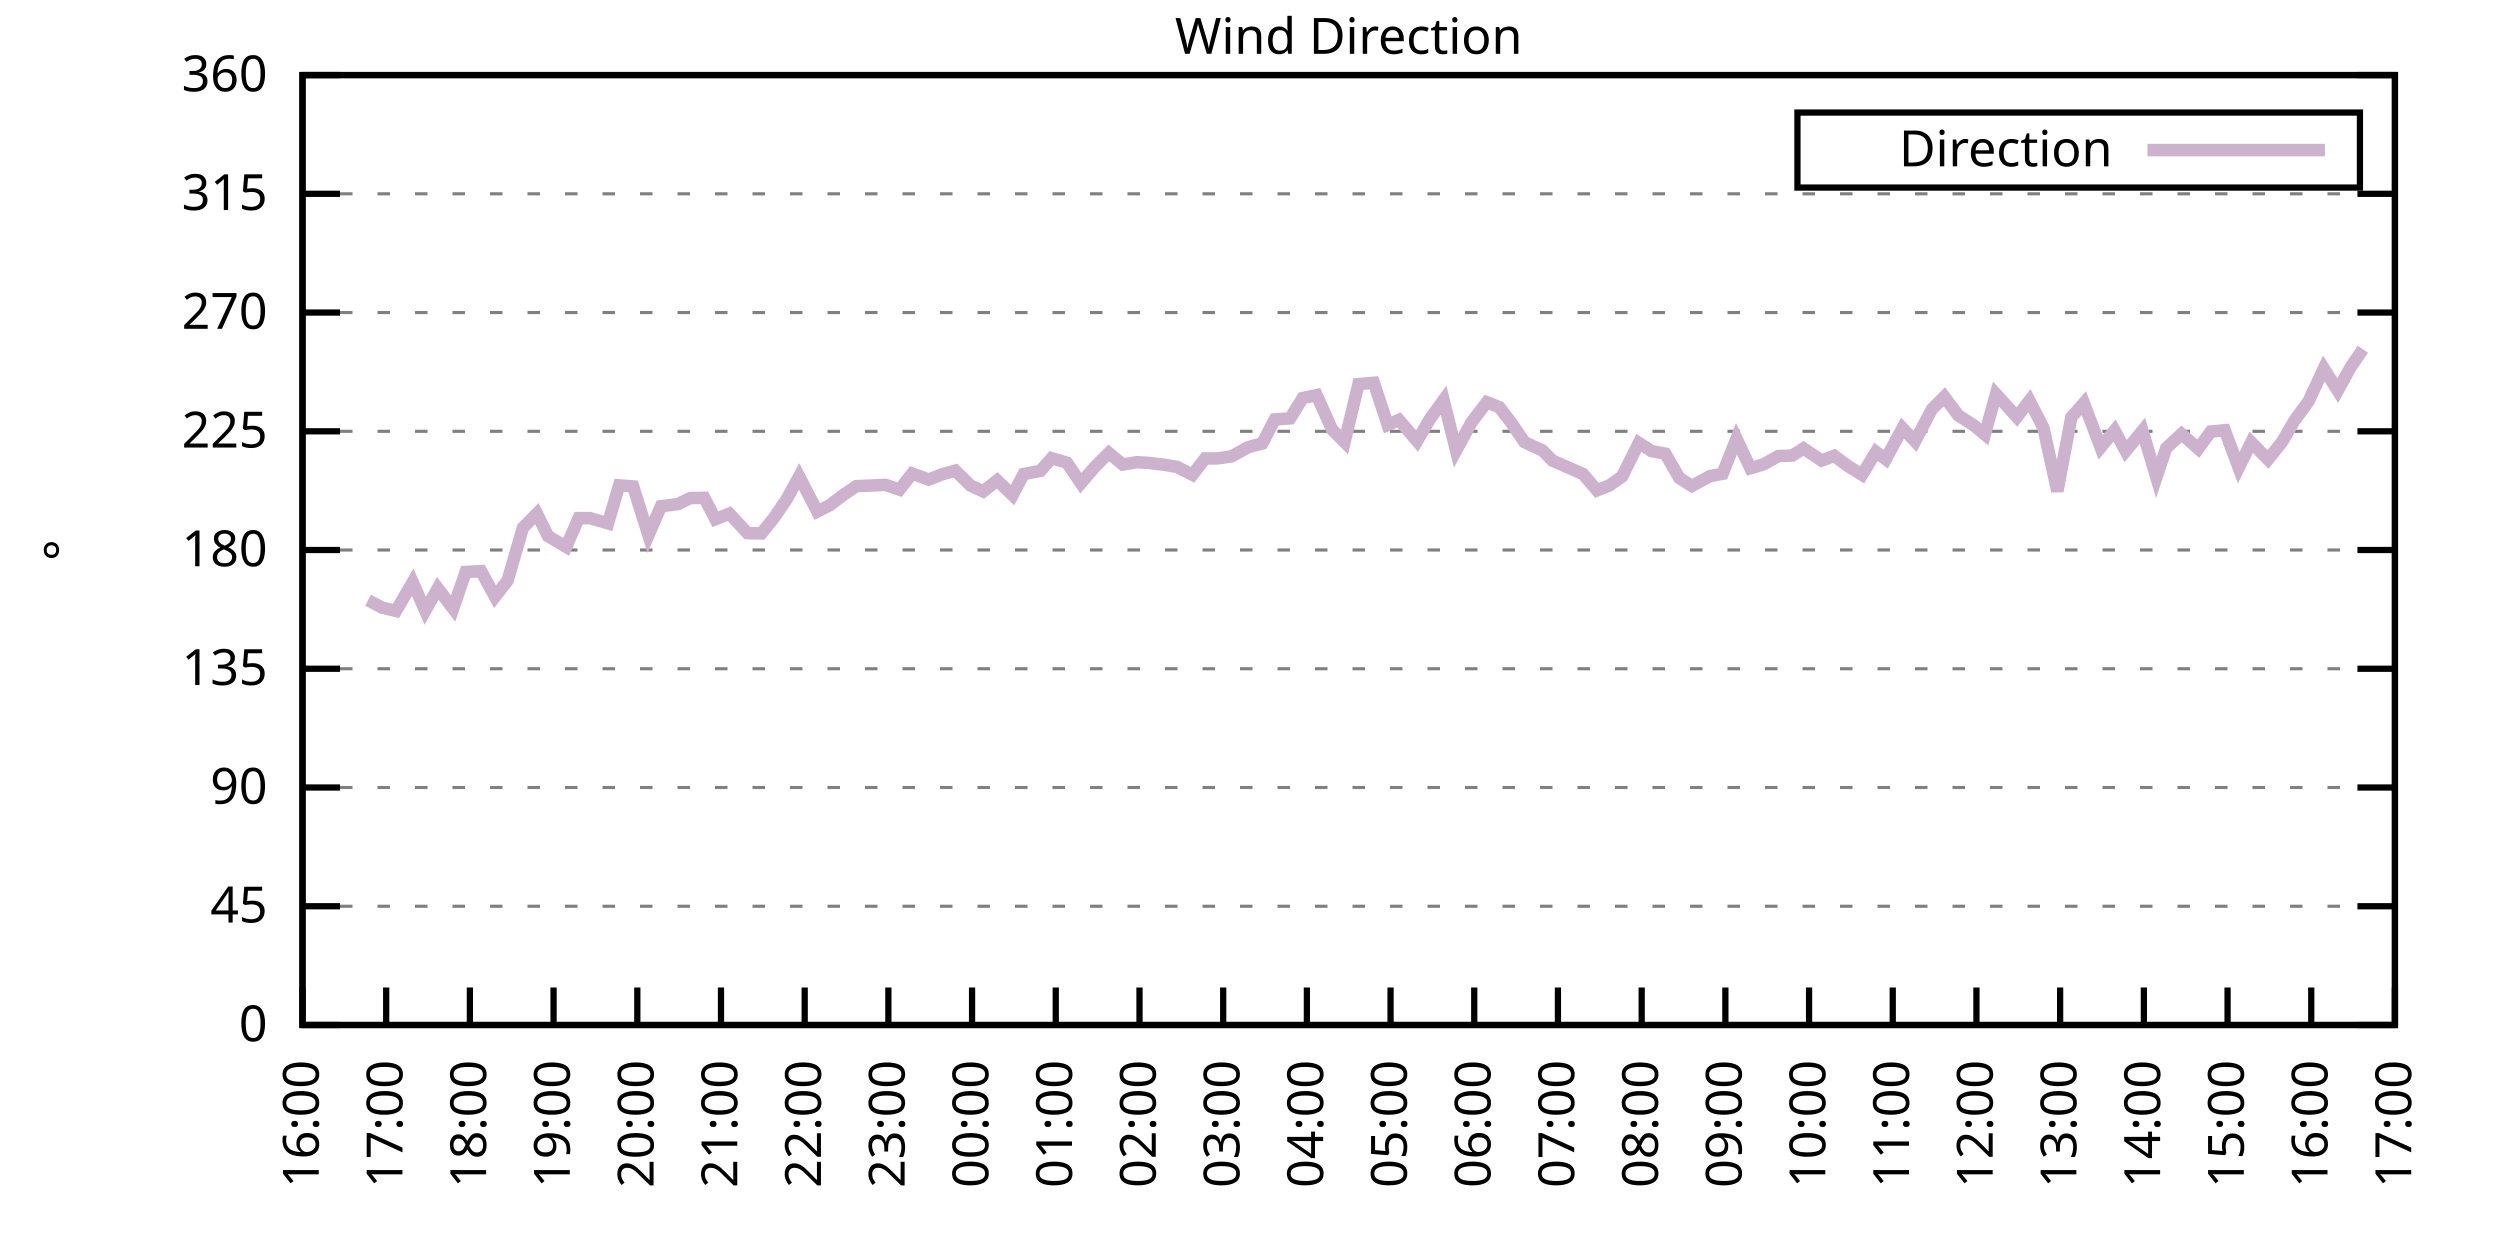
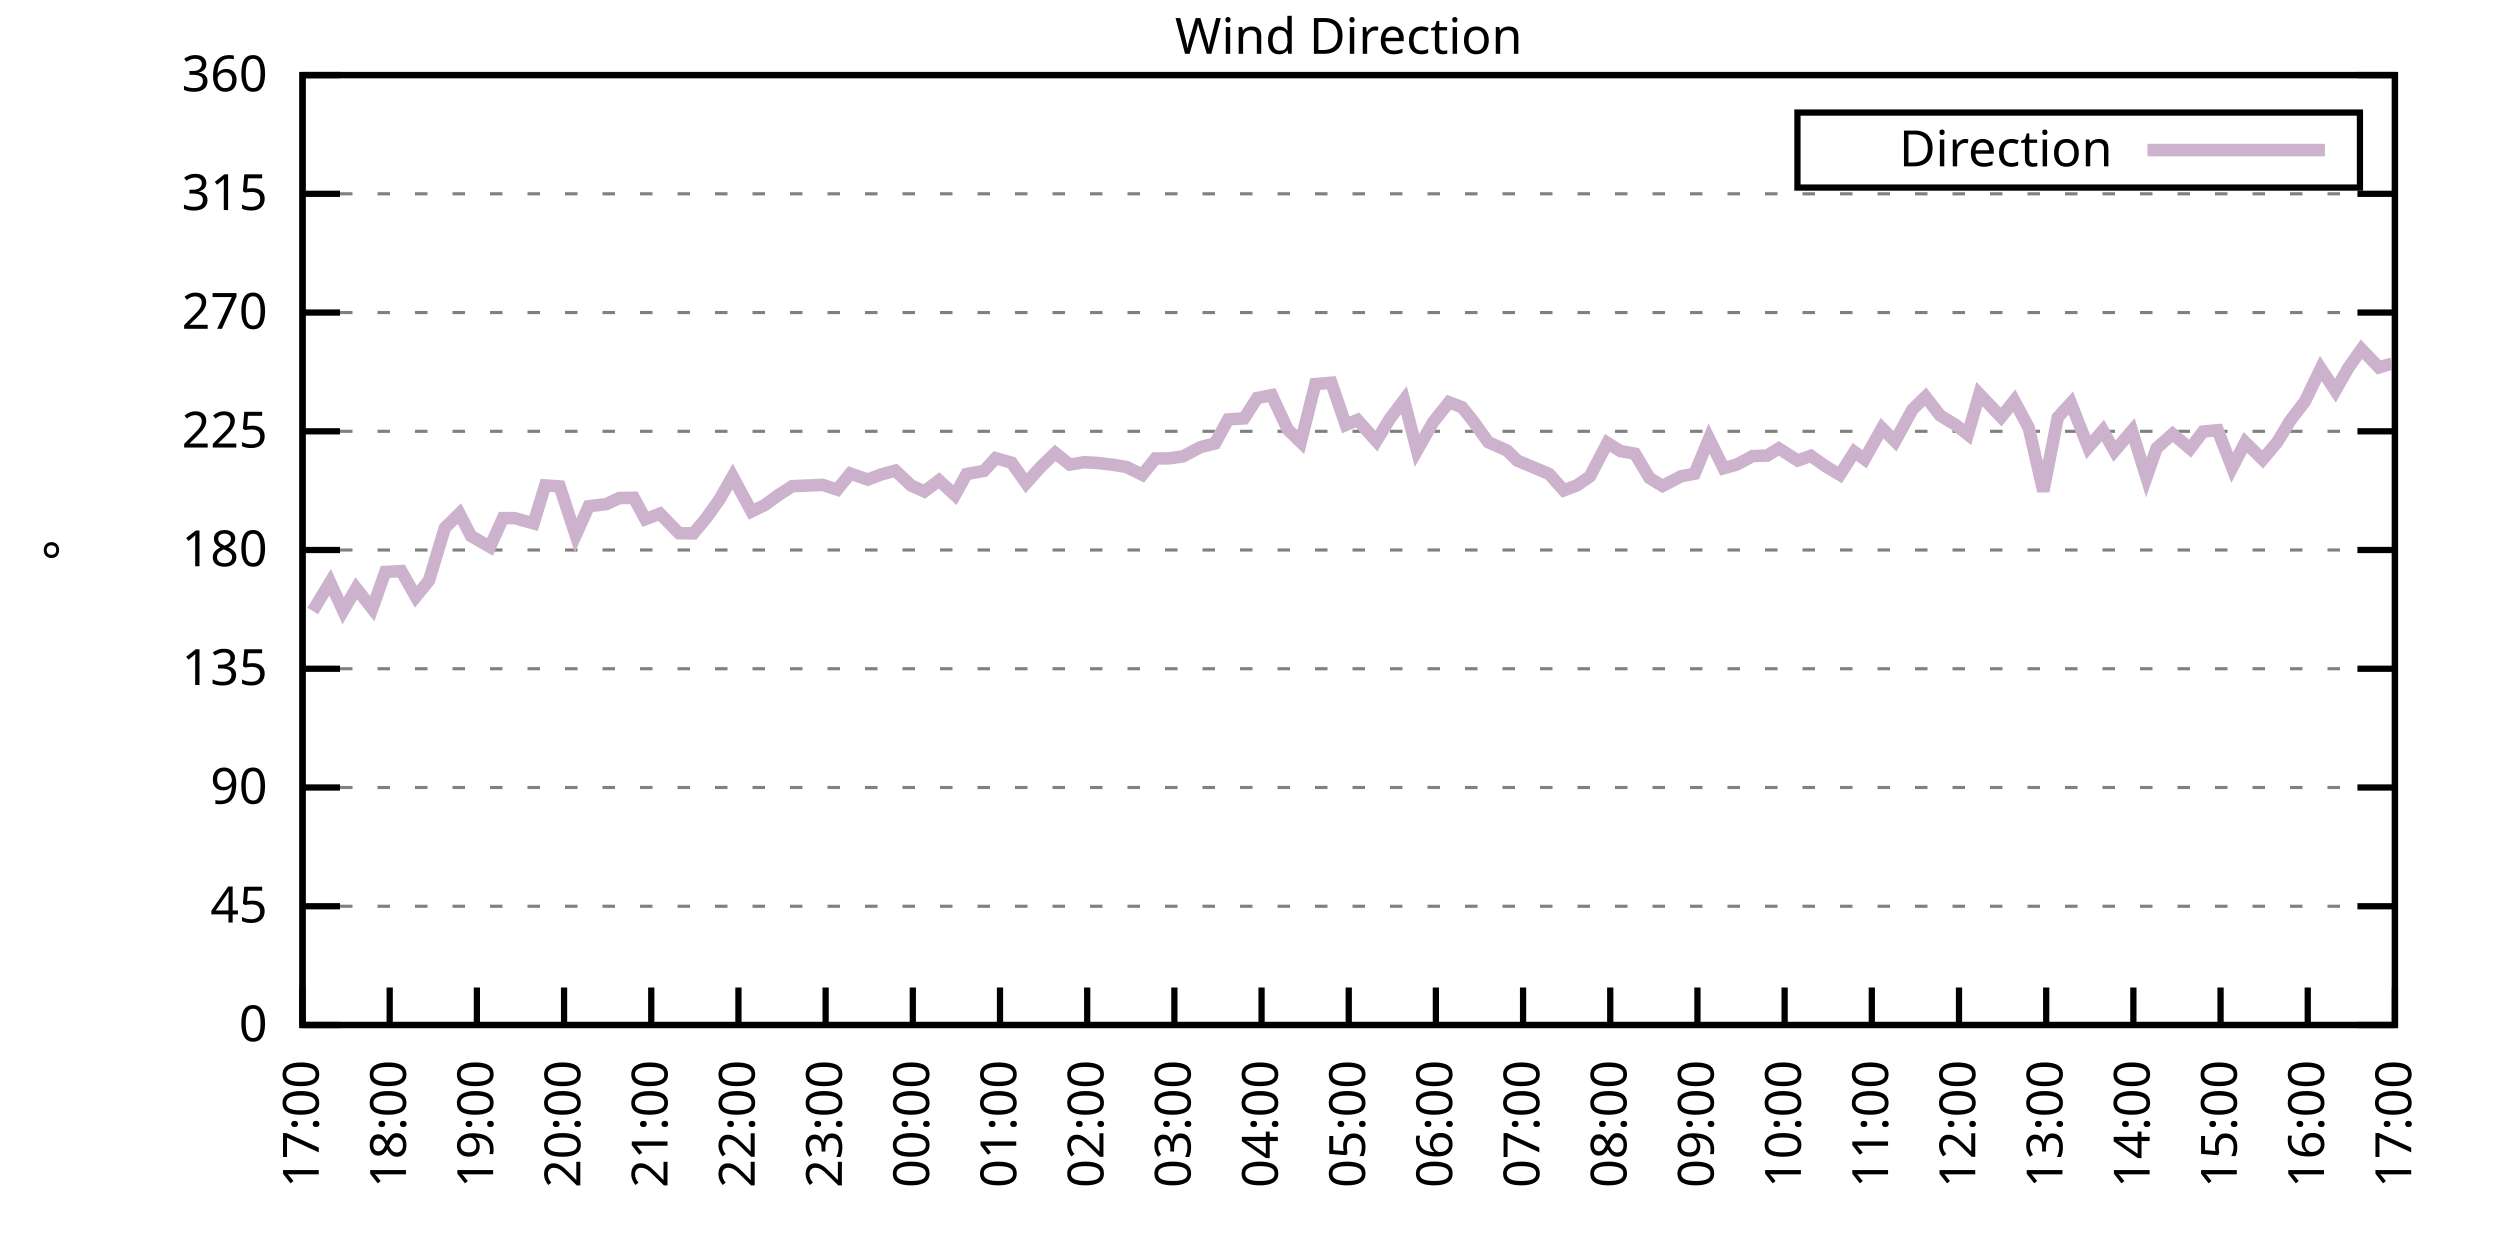
<svg xmlns="http://www.w3.org/2000/svg" xmlns:xlink="http://www.w3.org/1999/xlink" width="400" height="200" viewBox="0 0 400 200">
  <g id="gnuplot_canvas">
    <rect x="0" y="0" width="400" height="200" fill="none" />
    <defs>
      <circle id="gpDot" r="0.5" stroke-width="0.5" stroke="currentColor" />
      <path id="gpPt0" stroke-width="0.333" stroke="currentColor" d="M-1,0 h2 M0,-1 v2" />
      <path id="gpPt1" stroke-width="0.333" stroke="currentColor" d="M-1,-1 L1,1 M1,-1 L-1,1" />
      <path id="gpPt2" stroke-width="0.333" stroke="currentColor" d="M-1,0 L1,0 M0,-1 L0,1 M-1,-1 L1,1 M-1,1 L1,-1" />
      <rect id="gpPt3" stroke-width="0.333" stroke="currentColor" x="-1" y="-1" width="2" height="2" />
      <rect id="gpPt4" stroke-width="0.333" stroke="currentColor" fill="currentColor" x="-1" y="-1" width="2" height="2" />
      <circle id="gpPt5" stroke-width="0.333" stroke="currentColor" cx="0" cy="0" r="1" />
      <use xlink:href="#gpPt5" id="gpPt6" fill="currentColor" stroke="none" />
      <path id="gpPt7" stroke-width="0.333" stroke="currentColor" d="M0,-1.33 L-1.33,0.67 L1.33,0.67 z" />
      <use xlink:href="#gpPt7" id="gpPt8" fill="currentColor" stroke="none" />
      <use xlink:href="#gpPt7" id="gpPt9" stroke="currentColor" transform="rotate(180)" />
      <use xlink:href="#gpPt9" id="gpPt10" fill="currentColor" stroke="none" />
      <use xlink:href="#gpPt3" id="gpPt11" stroke="currentColor" transform="rotate(45)" />
      <use xlink:href="#gpPt11" id="gpPt12" fill="currentColor" stroke="none" />
      <path id="gpPt13" stroke-width="0.333" stroke="currentColor" d="M0,1.330 L1.265,0.411 L0.782,-1.067 L-0.782,-1.076 L-1.265,0.411 z" />
      <use xlink:href="#gpPt13" id="gpPt14" fill="currentColor" stroke="none" />
      <filter id="textbox" filterUnits="objectBoundingBox" x="0" y="0" height="1" width="1">
        <feFlood flood-color="white" flood-opacity="1" result="bgnd" />
        <feComposite in="SourceGraphic" in2="bgnd" operator="atop" />
      </filter>
      <filter id="greybox" filterUnits="objectBoundingBox" x="0" y="0" height="1" width="1">
        <feFlood flood-color="lightgrey" flood-opacity="1" result="grey" />
        <feComposite in="SourceGraphic" in2="grey" operator="atop" />
      </filter>
    </defs>
    <g fill="none" color="white" stroke="currentColor" stroke-width="1.00" stroke-linecap="butt" stroke-linejoin="miter">
</g>
    <g fill="none" color="black" stroke="currentColor" stroke-width="1.00" stroke-linecap="butt" stroke-linejoin="miter">
      <g stroke="none" shape-rendering="crispEdges">
        <polygon fill="rgb(255, 255, 255)" points="48.40,164.00 383.18,164.00 383.18,12.02 48.40,12.02 " />
      </g>
    </g>
    <g fill="none" color="black" stroke="currentColor" stroke-width="1.00" stroke-linecap="butt" stroke-linejoin="miter">
</g>
    <g fill="none" color="black" stroke="black" stroke-width="0.50" stroke-linecap="butt" stroke-linejoin="miter">
</g>
    <g fill="none" color="gray" stroke="currentColor" stroke-width="0.50" stroke-linecap="butt" stroke-linejoin="miter">
      <path stroke="gray" stroke-dasharray="2,4" class="gridline" d="M48.40,164.00 L383.19,164.00  " />
    </g>
    <g fill="none" color="gray" stroke="gray" stroke-width="1.00" stroke-linecap="butt" stroke-linejoin="miter">
</g>
    <g fill="none" color="black" stroke="currentColor" stroke-width="1.00" stroke-linecap="butt" stroke-linejoin="miter">
      <path stroke="black" d="M48.40,164.00 L54.40,164.00 M383.19,164.00 L377.19,164.00  " />
      <g transform="translate(42.80,166.60)" stroke="none" fill="black" font-family="Sans" font-size="8.00" text-anchor="end">
        <text>
          <tspan font-family="Sans"> 0</tspan>
        </text>
      </g>
    </g>
    <g fill="none" color="black" stroke="currentColor" stroke-width="1.00" stroke-linecap="butt" stroke-linejoin="miter">
</g>
    <g fill="none" color="black" stroke="black" stroke-width="0.50" stroke-linecap="butt" stroke-linejoin="miter">
</g>
    <g fill="none" color="gray" stroke="currentColor" stroke-width="0.50" stroke-linecap="butt" stroke-linejoin="miter">
      <path stroke="gray" stroke-dasharray="2,4" class="gridline" d="M48.40,145.00 L383.19,145.00  " />
    </g>
    <g fill="none" color="gray" stroke="gray" stroke-width="1.00" stroke-linecap="butt" stroke-linejoin="miter">
</g>
    <g fill="none" color="black" stroke="currentColor" stroke-width="1.00" stroke-linecap="butt" stroke-linejoin="miter">
      <path stroke="black" d="M48.40,145.00 L54.40,145.00 M383.19,145.00 L377.19,145.00  " />
      <g transform="translate(42.80,147.60)" stroke="none" fill="black" font-family="Sans" font-size="8.00" text-anchor="end">
        <text>
          <tspan font-family="Sans"> 45</tspan>
        </text>
      </g>
    </g>
    <g fill="none" color="black" stroke="currentColor" stroke-width="1.00" stroke-linecap="butt" stroke-linejoin="miter">
</g>
    <g fill="none" color="black" stroke="black" stroke-width="0.50" stroke-linecap="butt" stroke-linejoin="miter">
</g>
    <g fill="none" color="gray" stroke="currentColor" stroke-width="0.50" stroke-linecap="butt" stroke-linejoin="miter">
      <path stroke="gray" stroke-dasharray="2,4" class="gridline" d="M48.40,126.00 L383.19,126.00  " />
    </g>
    <g fill="none" color="gray" stroke="gray" stroke-width="1.00" stroke-linecap="butt" stroke-linejoin="miter">
</g>
    <g fill="none" color="black" stroke="currentColor" stroke-width="1.00" stroke-linecap="butt" stroke-linejoin="miter">
      <path stroke="black" d="M48.40,126.00 L54.40,126.00 M383.19,126.00 L377.19,126.00  " />
      <g transform="translate(42.80,128.60)" stroke="none" fill="black" font-family="Sans" font-size="8.00" text-anchor="end">
        <text>
          <tspan font-family="Sans"> 90</tspan>
        </text>
      </g>
    </g>
    <g fill="none" color="black" stroke="currentColor" stroke-width="1.00" stroke-linecap="butt" stroke-linejoin="miter">
</g>
    <g fill="none" color="black" stroke="black" stroke-width="0.50" stroke-linecap="butt" stroke-linejoin="miter">
</g>
    <g fill="none" color="gray" stroke="currentColor" stroke-width="0.50" stroke-linecap="butt" stroke-linejoin="miter">
      <path stroke="gray" stroke-dasharray="2,4" class="gridline" d="M48.40,107.00 L383.19,107.00  " />
    </g>
    <g fill="none" color="gray" stroke="gray" stroke-width="1.00" stroke-linecap="butt" stroke-linejoin="miter">
</g>
    <g fill="none" color="black" stroke="currentColor" stroke-width="1.00" stroke-linecap="butt" stroke-linejoin="miter">
      <path stroke="black" d="M48.40,107.00 L54.40,107.00 M383.19,107.00 L377.19,107.00  " />
      <g transform="translate(42.80,109.60)" stroke="none" fill="black" font-family="Sans" font-size="8.00" text-anchor="end">
        <text>
          <tspan font-family="Sans"> 135</tspan>
        </text>
      </g>
    </g>
    <g fill="none" color="black" stroke="currentColor" stroke-width="1.00" stroke-linecap="butt" stroke-linejoin="miter">
</g>
    <g fill="none" color="black" stroke="black" stroke-width="0.50" stroke-linecap="butt" stroke-linejoin="miter">
</g>
    <g fill="none" color="gray" stroke="currentColor" stroke-width="0.50" stroke-linecap="butt" stroke-linejoin="miter">
      <path stroke="gray" stroke-dasharray="2,4" class="gridline" d="M48.40,88.00 L383.19,88.00  " />
    </g>
    <g fill="none" color="gray" stroke="gray" stroke-width="1.00" stroke-linecap="butt" stroke-linejoin="miter">
</g>
    <g fill="none" color="black" stroke="currentColor" stroke-width="1.00" stroke-linecap="butt" stroke-linejoin="miter">
      <path stroke="black" d="M48.40,88.00 L54.40,88.00 M383.19,88.00 L377.19,88.00  " />
      <g transform="translate(42.80,90.60)" stroke="none" fill="black" font-family="Sans" font-size="8.00" text-anchor="end">
        <text>
          <tspan font-family="Sans"> 180</tspan>
        </text>
      </g>
    </g>
    <g fill="none" color="black" stroke="currentColor" stroke-width="1.00" stroke-linecap="butt" stroke-linejoin="miter">
</g>
    <g fill="none" color="black" stroke="black" stroke-width="0.50" stroke-linecap="butt" stroke-linejoin="miter">
</g>
    <g fill="none" color="gray" stroke="currentColor" stroke-width="0.50" stroke-linecap="butt" stroke-linejoin="miter">
      <path stroke="gray" stroke-dasharray="2,4" class="gridline" d="M48.40,69.01 L383.19,69.01  " />
    </g>
    <g fill="none" color="gray" stroke="gray" stroke-width="1.00" stroke-linecap="butt" stroke-linejoin="miter">
</g>
    <g fill="none" color="black" stroke="currentColor" stroke-width="1.00" stroke-linecap="butt" stroke-linejoin="miter">
      <path stroke="black" d="M48.40,69.01 L54.40,69.01 M383.19,69.01 L377.19,69.01  " />
      <g transform="translate(42.80,71.61)" stroke="none" fill="black" font-family="Sans" font-size="8.00" text-anchor="end">
        <text>
          <tspan font-family="Sans"> 225</tspan>
        </text>
      </g>
    </g>
    <g fill="none" color="black" stroke="currentColor" stroke-width="1.00" stroke-linecap="butt" stroke-linejoin="miter">
</g>
    <g fill="none" color="black" stroke="black" stroke-width="0.50" stroke-linecap="butt" stroke-linejoin="miter">
</g>
    <g fill="none" color="gray" stroke="currentColor" stroke-width="0.50" stroke-linecap="butt" stroke-linejoin="miter">
      <path stroke="gray" stroke-dasharray="2,4" class="gridline" d="M48.40,50.01 L383.19,50.01  " />
    </g>
    <g fill="none" color="gray" stroke="gray" stroke-width="1.00" stroke-linecap="butt" stroke-linejoin="miter">
</g>
    <g fill="none" color="black" stroke="currentColor" stroke-width="1.00" stroke-linecap="butt" stroke-linejoin="miter">
      <path stroke="black" d="M48.40,50.01 L54.40,50.01 M383.19,50.01 L377.19,50.01  " />
      <g transform="translate(42.80,52.61)" stroke="none" fill="black" font-family="Sans" font-size="8.00" text-anchor="end">
        <text>
          <tspan font-family="Sans"> 270</tspan>
        </text>
      </g>
    </g>
    <g fill="none" color="black" stroke="currentColor" stroke-width="1.00" stroke-linecap="butt" stroke-linejoin="miter">
</g>
    <g fill="none" color="black" stroke="black" stroke-width="0.50" stroke-linecap="butt" stroke-linejoin="miter">
</g>
    <g fill="none" color="gray" stroke="currentColor" stroke-width="0.50" stroke-linecap="butt" stroke-linejoin="miter">
      <path stroke="gray" stroke-dasharray="2,4" class="gridline" d="M48.40,31.01 L383.19,31.01  " />
    </g>
    <g fill="none" color="gray" stroke="gray" stroke-width="1.00" stroke-linecap="butt" stroke-linejoin="miter">
</g>
    <g fill="none" color="black" stroke="currentColor" stroke-width="1.00" stroke-linecap="butt" stroke-linejoin="miter">
      <path stroke="black" d="M48.40,31.01 L54.40,31.01 M383.19,31.01 L377.19,31.01  " />
      <g transform="translate(42.80,33.61)" stroke="none" fill="black" font-family="Sans" font-size="8.00" text-anchor="end">
        <text>
          <tspan font-family="Sans"> 315</tspan>
        </text>
      </g>
    </g>
    <g fill="none" color="black" stroke="currentColor" stroke-width="1.00" stroke-linecap="butt" stroke-linejoin="miter">
</g>
    <g fill="none" color="black" stroke="black" stroke-width="0.50" stroke-linecap="butt" stroke-linejoin="miter">
</g>
    <g fill="none" color="gray" stroke="currentColor" stroke-width="0.50" stroke-linecap="butt" stroke-linejoin="miter">
      <path stroke="gray" stroke-dasharray="2,4" class="gridline" d="M48.40,12.01 L383.19,12.01  " />
    </g>
    <g fill="none" color="gray" stroke="gray" stroke-width="1.00" stroke-linecap="butt" stroke-linejoin="miter">
</g>
    <g fill="none" color="black" stroke="currentColor" stroke-width="1.00" stroke-linecap="butt" stroke-linejoin="miter">
      <path stroke="black" d="M48.40,12.01 L54.40,12.01 M383.19,12.01 L377.19,12.01  " />
      <g transform="translate(42.80,14.61)" stroke="none" fill="black" font-family="Sans" font-size="8.00" text-anchor="end">
        <text>
          <tspan font-family="Sans"> 360</tspan>
        </text>
      </g>
    </g>
    <g fill="none" color="black" stroke="currentColor" stroke-width="1.00" stroke-linecap="butt" stroke-linejoin="miter">
      <path stroke="black" d="M48.40,164.00 L48.40,158.00  " />
      <g transform="translate(51.00,169.60) rotate(270.00)" stroke="none" fill="black" font-family="Sans" font-size="8.00" text-anchor="end">
        <text>
-           <tspan font-family="Sans">16:00</tspan>
-         </text>
-       </g>
-     </g>
-     <g fill="none" color="black" stroke="currentColor" stroke-width="1.00" stroke-linecap="butt" stroke-linejoin="miter">
-       <path stroke="black" d="M61.79,164.00 L61.79,158.00  " />
-       <g transform="translate(64.39,169.60) rotate(270.00)" stroke="none" fill="black" font-family="Sans" font-size="8.00" text-anchor="end">
-         <text>
          <tspan font-family="Sans">17:00</tspan>
        </text>
      </g>
    </g>
    <g fill="none" color="black" stroke="currentColor" stroke-width="1.00" stroke-linecap="butt" stroke-linejoin="miter">
-       <path stroke="black" d="M75.18,164.00 L75.18,158.00  " />
-       <g transform="translate(77.78,169.60) rotate(270.00)" stroke="none" fill="black" font-family="Sans" font-size="8.00" text-anchor="end">
+       <path stroke="black" d="M62.35,164.00 L62.35,158.00  " />
+       <g transform="translate(64.95,169.60) rotate(270.00)" stroke="none" fill="black" font-family="Sans" font-size="8.00" text-anchor="end">
        <text>
          <tspan font-family="Sans">18:00</tspan>
        </text>
      </g>
    </g>
    <g fill="none" color="black" stroke="currentColor" stroke-width="1.00" stroke-linecap="butt" stroke-linejoin="miter">
-       <path stroke="black" d="M88.57,164.00 L88.57,158.00  " />
-       <g transform="translate(91.17,169.60) rotate(270.00)" stroke="none" fill="black" font-family="Sans" font-size="8.00" text-anchor="end">
+       <path stroke="black" d="M76.30,164.00 L76.30,158.00  " />
+       <g transform="translate(78.90,169.60) rotate(270.00)" stroke="none" fill="black" font-family="Sans" font-size="8.00" text-anchor="end">
        <text>
          <tspan font-family="Sans">19:00</tspan>
        </text>
      </g>
    </g>
    <g fill="none" color="black" stroke="currentColor" stroke-width="1.00" stroke-linecap="butt" stroke-linejoin="miter">
-       <path stroke="black" d="M101.97,164.00 L101.97,158.00  " />
-       <g transform="translate(104.57,169.60) rotate(270.00)" stroke="none" fill="black" font-family="Sans" font-size="8.00" text-anchor="end">
+       <path stroke="black" d="M90.25,164.00 L90.25,158.00  " />
+       <g transform="translate(92.85,169.60) rotate(270.00)" stroke="none" fill="black" font-family="Sans" font-size="8.00" text-anchor="end">
        <text>
          <tspan font-family="Sans">20:00</tspan>
        </text>
      </g>
    </g>
    <g fill="none" color="black" stroke="currentColor" stroke-width="1.00" stroke-linecap="butt" stroke-linejoin="miter">
-       <path stroke="black" d="M115.36,164.00 L115.36,158.00  " />
-       <g transform="translate(117.96,169.60) rotate(270.00)" stroke="none" fill="black" font-family="Sans" font-size="8.00" text-anchor="end">
+       <path stroke="black" d="M104.20,164.00 L104.20,158.00  " />
+       <g transform="translate(106.80,169.60) rotate(270.00)" stroke="none" fill="black" font-family="Sans" font-size="8.00" text-anchor="end">
        <text>
          <tspan font-family="Sans">21:00</tspan>
        </text>
      </g>
    </g>
    <g fill="none" color="black" stroke="currentColor" stroke-width="1.00" stroke-linecap="butt" stroke-linejoin="miter">
-       <path stroke="black" d="M128.75,164.00 L128.75,158.00  " />
-       <g transform="translate(131.35,169.60) rotate(270.00)" stroke="none" fill="black" font-family="Sans" font-size="8.00" text-anchor="end">
+       <path stroke="black" d="M118.15,164.00 L118.15,158.00  " />
+       <g transform="translate(120.75,169.60) rotate(270.00)" stroke="none" fill="black" font-family="Sans" font-size="8.00" text-anchor="end">
        <text>
          <tspan font-family="Sans">22:00</tspan>
        </text>
      </g>
    </g>
    <g fill="none" color="black" stroke="currentColor" stroke-width="1.00" stroke-linecap="butt" stroke-linejoin="miter">
-       <path stroke="black" d="M142.14,164.00 L142.14,158.00  " />
-       <g transform="translate(144.74,169.60) rotate(270.00)" stroke="none" fill="black" font-family="Sans" font-size="8.00" text-anchor="end">
+       <path stroke="black" d="M132.10,164.00 L132.10,158.00  " />
+       <g transform="translate(134.70,169.60) rotate(270.00)" stroke="none" fill="black" font-family="Sans" font-size="8.00" text-anchor="end">
        <text>
          <tspan font-family="Sans">23:00</tspan>
        </text>
      </g>
    </g>
    <g fill="none" color="black" stroke="currentColor" stroke-width="1.00" stroke-linecap="butt" stroke-linejoin="miter">
-       <path stroke="black" d="M155.53,164.00 L155.53,158.00  " />
-       <g transform="translate(158.13,169.60) rotate(270.00)" stroke="none" fill="black" font-family="Sans" font-size="8.00" text-anchor="end">
+       <path stroke="black" d="M146.05,164.00 L146.05,158.00  " />
+       <g transform="translate(148.65,169.60) rotate(270.00)" stroke="none" fill="black" font-family="Sans" font-size="8.00" text-anchor="end">
        <text>
          <tspan font-family="Sans">00:00</tspan>
        </text>
      </g>
    </g>
    <g fill="none" color="black" stroke="currentColor" stroke-width="1.00" stroke-linecap="butt" stroke-linejoin="miter">
-       <path stroke="black" d="M168.92,164.00 L168.92,158.00  " />
-       <g transform="translate(171.52,169.60) rotate(270.00)" stroke="none" fill="black" font-family="Sans" font-size="8.00" text-anchor="end">
+       <path stroke="black" d="M160.00,164.00 L160.00,158.00  " />
+       <g transform="translate(162.60,169.60) rotate(270.00)" stroke="none" fill="black" font-family="Sans" font-size="8.00" text-anchor="end">
        <text>
          <tspan font-family="Sans">01:00</tspan>
        </text>
      </g>
    </g>
    <g fill="none" color="black" stroke="currentColor" stroke-width="1.00" stroke-linecap="butt" stroke-linejoin="miter">
-       <path stroke="black" d="M182.32,164.00 L182.32,158.00  " />
-       <g transform="translate(184.92,169.60) rotate(270.00)" stroke="none" fill="black" font-family="Sans" font-size="8.00" text-anchor="end">
+       <path stroke="black" d="M173.95,164.00 L173.95,158.00  " />
+       <g transform="translate(176.55,169.60) rotate(270.00)" stroke="none" fill="black" font-family="Sans" font-size="8.00" text-anchor="end">
        <text>
          <tspan font-family="Sans">02:00</tspan>
        </text>
      </g>
    </g>
    <g fill="none" color="black" stroke="currentColor" stroke-width="1.00" stroke-linecap="butt" stroke-linejoin="miter">
-       <path stroke="black" d="M195.71,164.00 L195.71,158.00  " />
-       <g transform="translate(198.31,169.60) rotate(270.00)" stroke="none" fill="black" font-family="Sans" font-size="8.00" text-anchor="end">
+       <path stroke="black" d="M187.90,164.00 L187.90,158.00  " />
+       <g transform="translate(190.50,169.60) rotate(270.00)" stroke="none" fill="black" font-family="Sans" font-size="8.00" text-anchor="end">
        <text>
          <tspan font-family="Sans">03:00</tspan>
        </text>
      </g>
    </g>
    <g fill="none" color="black" stroke="currentColor" stroke-width="1.00" stroke-linecap="butt" stroke-linejoin="miter">
-       <path stroke="black" d="M209.10,164.00 L209.10,158.00  " />
-       <g transform="translate(211.70,169.60) rotate(270.00)" stroke="none" fill="black" font-family="Sans" font-size="8.00" text-anchor="end">
+       <path stroke="black" d="M201.85,164.00 L201.85,158.00  " />
+       <g transform="translate(204.45,169.60) rotate(270.00)" stroke="none" fill="black" font-family="Sans" font-size="8.00" text-anchor="end">
        <text>
          <tspan font-family="Sans">04:00</tspan>
        </text>
      </g>
    </g>
    <g fill="none" color="black" stroke="currentColor" stroke-width="1.00" stroke-linecap="butt" stroke-linejoin="miter">
-       <path stroke="black" d="M222.49,164.00 L222.49,158.00  " />
-       <g transform="translate(225.09,169.60) rotate(270.00)" stroke="none" fill="black" font-family="Sans" font-size="8.00" text-anchor="end">
+       <path stroke="black" d="M215.80,164.00 L215.80,158.00  " />
+       <g transform="translate(218.40,169.60) rotate(270.00)" stroke="none" fill="black" font-family="Sans" font-size="8.00" text-anchor="end">
        <text>
          <tspan font-family="Sans">05:00</tspan>
        </text>
      </g>
    </g>
    <g fill="none" color="black" stroke="currentColor" stroke-width="1.00" stroke-linecap="butt" stroke-linejoin="miter">
-       <path stroke="black" d="M235.88,164.00 L235.88,158.00  " />
-       <g transform="translate(238.48,169.60) rotate(270.00)" stroke="none" fill="black" font-family="Sans" font-size="8.00" text-anchor="end">
+       <path stroke="black" d="M229.74,164.00 L229.74,158.00  " />
+       <g transform="translate(232.34,169.60) rotate(270.00)" stroke="none" fill="black" font-family="Sans" font-size="8.00" text-anchor="end">
        <text>
          <tspan font-family="Sans">06:00</tspan>
        </text>
      </g>
    </g>
    <g fill="none" color="black" stroke="currentColor" stroke-width="1.00" stroke-linecap="butt" stroke-linejoin="miter">
-       <path stroke="black" d="M249.27,164.00 L249.27,158.00  " />
-       <g transform="translate(251.87,169.60) rotate(270.00)" stroke="none" fill="black" font-family="Sans" font-size="8.00" text-anchor="end">
+       <path stroke="black" d="M243.69,164.00 L243.69,158.00  " />
+       <g transform="translate(246.29,169.60) rotate(270.00)" stroke="none" fill="black" font-family="Sans" font-size="8.00" text-anchor="end">
        <text>
          <tspan font-family="Sans">07:00</tspan>
        </text>
      </g>
    </g>
    <g fill="none" color="black" stroke="currentColor" stroke-width="1.00" stroke-linecap="butt" stroke-linejoin="miter">
-       <path stroke="black" d="M262.67,164.00 L262.67,158.00  " />
-       <g transform="translate(265.27,169.60) rotate(270.00)" stroke="none" fill="black" font-family="Sans" font-size="8.00" text-anchor="end">
+       <path stroke="black" d="M257.64,164.00 L257.64,158.00  " />
+       <g transform="translate(260.24,169.60) rotate(270.00)" stroke="none" fill="black" font-family="Sans" font-size="8.00" text-anchor="end">
        <text>
          <tspan font-family="Sans">08:00</tspan>
        </text>
      </g>
    </g>
    <g fill="none" color="black" stroke="currentColor" stroke-width="1.00" stroke-linecap="butt" stroke-linejoin="miter">
-       <path stroke="black" d="M276.06,164.00 L276.06,158.00  " />
-       <g transform="translate(278.66,169.60) rotate(270.00)" stroke="none" fill="black" font-family="Sans" font-size="8.00" text-anchor="end">
+       <path stroke="black" d="M271.59,164.00 L271.59,158.00  " />
+       <g transform="translate(274.19,169.60) rotate(270.00)" stroke="none" fill="black" font-family="Sans" font-size="8.00" text-anchor="end">
        <text>
          <tspan font-family="Sans">09:00</tspan>
        </text>
      </g>
    </g>
    <g fill="none" color="black" stroke="currentColor" stroke-width="1.00" stroke-linecap="butt" stroke-linejoin="miter">
-       <path stroke="black" d="M289.45,164.00 L289.45,158.00  " />
-       <g transform="translate(292.05,169.60) rotate(270.00)" stroke="none" fill="black" font-family="Sans" font-size="8.00" text-anchor="end">
+       <path stroke="black" d="M285.54,164.00 L285.54,158.00  " />
+       <g transform="translate(288.14,169.60) rotate(270.00)" stroke="none" fill="black" font-family="Sans" font-size="8.00" text-anchor="end">
        <text>
          <tspan font-family="Sans">10:00</tspan>
        </text>
      </g>
    </g>
    <g fill="none" color="black" stroke="currentColor" stroke-width="1.00" stroke-linecap="butt" stroke-linejoin="miter">
-       <path stroke="black" d="M302.84,164.00 L302.84,158.00  " />
-       <g transform="translate(305.44,169.60) rotate(270.00)" stroke="none" fill="black" font-family="Sans" font-size="8.00" text-anchor="end">
+       <path stroke="black" d="M299.49,164.00 L299.49,158.00  " />
+       <g transform="translate(302.09,169.60) rotate(270.00)" stroke="none" fill="black" font-family="Sans" font-size="8.00" text-anchor="end">
        <text>
          <tspan font-family="Sans">11:00</tspan>
        </text>
      </g>
    </g>
    <g fill="none" color="black" stroke="currentColor" stroke-width="1.00" stroke-linecap="butt" stroke-linejoin="miter">
-       <path stroke="black" d="M316.23,164.00 L316.23,158.00  " />
-       <g transform="translate(318.83,169.60) rotate(270.00)" stroke="none" fill="black" font-family="Sans" font-size="8.00" text-anchor="end">
+       <path stroke="black" d="M313.44,164.00 L313.44,158.00  " />
+       <g transform="translate(316.04,169.60) rotate(270.00)" stroke="none" fill="black" font-family="Sans" font-size="8.00" text-anchor="end">
        <text>
          <tspan font-family="Sans">12:00</tspan>
        </text>
      </g>
    </g>
    <g fill="none" color="black" stroke="currentColor" stroke-width="1.00" stroke-linecap="butt" stroke-linejoin="miter">
-       <path stroke="black" d="M329.62,164.00 L329.62,158.00  " />
-       <g transform="translate(332.22,169.60) rotate(270.00)" stroke="none" fill="black" font-family="Sans" font-size="8.00" text-anchor="end">
+       <path stroke="black" d="M327.39,164.00 L327.39,158.00  " />
+       <g transform="translate(329.99,169.60) rotate(270.00)" stroke="none" fill="black" font-family="Sans" font-size="8.00" text-anchor="end">
        <text>
          <tspan font-family="Sans">13:00</tspan>
        </text>
      </g>
    </g>
    <g fill="none" color="black" stroke="currentColor" stroke-width="1.00" stroke-linecap="butt" stroke-linejoin="miter">
-       <path stroke="black" d="M343.02,164.00 L343.02,158.00  " />
-       <g transform="translate(345.62,169.60) rotate(270.00)" stroke="none" fill="black" font-family="Sans" font-size="8.00" text-anchor="end">
+       <path stroke="black" d="M341.34,164.00 L341.34,158.00  " />
+       <g transform="translate(343.94,169.60) rotate(270.00)" stroke="none" fill="black" font-family="Sans" font-size="8.00" text-anchor="end">
        <text>
          <tspan font-family="Sans">14:00</tspan>
        </text>
      </g>
    </g>
    <g fill="none" color="black" stroke="currentColor" stroke-width="1.00" stroke-linecap="butt" stroke-linejoin="miter">
-       <path stroke="black" d="M356.41,164.00 L356.41,158.00  " />
-       <g transform="translate(359.01,169.60) rotate(270.00)" stroke="none" fill="black" font-family="Sans" font-size="8.00" text-anchor="end">
+       <path stroke="black" d="M355.29,164.00 L355.29,158.00  " />
+       <g transform="translate(357.89,169.60) rotate(270.00)" stroke="none" fill="black" font-family="Sans" font-size="8.00" text-anchor="end">
        <text>
          <tspan font-family="Sans">15:00</tspan>
        </text>
      </g>
    </g>
    <g fill="none" color="black" stroke="currentColor" stroke-width="1.00" stroke-linecap="butt" stroke-linejoin="miter">
-       <path stroke="black" d="M369.80,164.00 L369.80,158.00  " />
-       <g transform="translate(372.40,169.60) rotate(270.00)" stroke="none" fill="black" font-family="Sans" font-size="8.00" text-anchor="end">
+       <path stroke="black" d="M369.24,164.00 L369.24,158.00  " />
+       <g transform="translate(371.84,169.60) rotate(270.00)" stroke="none" fill="black" font-family="Sans" font-size="8.00" text-anchor="end">
        <text>
          <tspan font-family="Sans">16:00</tspan>
        </text>
      </g>
    </g>
    <g fill="none" color="black" stroke="currentColor" stroke-width="1.00" stroke-linecap="butt" stroke-linejoin="miter">
      <path stroke="black" d="M383.19,164.00 L383.19,158.00  " />
      <g transform="translate(385.79,169.60) rotate(270.00)" stroke="none" fill="black" font-family="Sans" font-size="8.00" text-anchor="end">
        <text>
          <tspan font-family="Sans">17:00</tspan>
        </text>
      </g>
    </g>
    <g fill="none" color="black" stroke="currentColor" stroke-width="1.00" stroke-linecap="butt" stroke-linejoin="miter">
</g>
    <g fill="none" color="black" stroke="currentColor" stroke-width="1.00" stroke-linecap="butt" stroke-linejoin="miter">
      <path stroke="black" d="M48.40,12.01 L48.40,164.00 L383.19,164.00 L383.19,12.01 L48.40,12.01 Z  " />
    </g>
    <g fill="none" color="black" stroke="currentColor" stroke-width="1.00" stroke-linecap="butt" stroke-linejoin="miter">
</g>
    <g fill="none" color="black" stroke="currentColor" stroke-width="1.00" stroke-linecap="butt" stroke-linejoin="miter">
      <path stroke="black" d="M287.59,30.01 L287.59,18.01 L377.59,18.01 L377.59,30.01 L287.59,30.01 Z  " />
    </g>
    <g id="Wind_direction_plot_1">
      <g fill="none" color="white" stroke="black" stroke-width="2.00" stroke-linecap="butt" stroke-linejoin="miter">
</g>
      <g fill="none" color="black" stroke="currentColor" stroke-width="2.00" stroke-linecap="butt" stroke-linejoin="miter">
        <g transform="translate(337.99,26.61)" stroke="none" fill="black" font-family="Sans" font-size="8.00" text-anchor="end">
          <text>
            <tspan font-family="Sans">Direction</tspan>
          </text>
        </g>
      </g>
      <g fill="none" color="black" stroke="currentColor" stroke-width="2.00" stroke-linecap="butt" stroke-linejoin="miter">
-         <path stroke="rgb(204, 178, 204)" d="M343.59,24.01 L371.99,24.01 M58.89,96.03 L61.12,97.21 L63.35,97.76 L66.03,93.16 L68.04,97.72 L70.05,94.13   L72.50,97.38 L74.51,91.51 L76.97,91.38 L79.20,95.48 L81.21,92.90 L83.66,84.46 L85.90,82.18 L87.68,85.77   L90.58,87.50 L92.59,82.90 L94.38,82.90 L97.28,83.74 L99.06,77.66 L101.30,77.83 L103.75,85.64 L105.76,81.00   L108.44,80.66 L110.45,79.69 L112.68,79.65 L114.47,83.07 L116.70,82.18 L119.60,85.30 L121.83,85.35 L123.84,82.85   L125.85,79.90 L127.86,76.23 L130.76,81.84 L132.77,80.83 L135.00,79.14 L137.01,77.79 L141.69,77.58 L143.93,78.34   L145.94,75.76 L148.61,76.73 L150.62,75.93 L152.85,75.30 L155.31,77.70 L157.32,78.63 L159.55,76.86 L162.01,79.22   L163.79,75.85 L166.47,75.34 L168.25,73.31 L170.71,74.03 L172.94,77.32 L175.17,74.71 L177.41,72.47 L179.64,74.33   L181.87,73.95 L183.88,74.07 L186.33,74.37 L188.34,74.71 L190.80,75.97 L192.81,73.35 L194.81,73.35 L197.05,73.02   L199.73,71.54 L201.96,70.95 L203.97,67.11 L206.42,66.94 L208.43,63.69 L210.66,63.22 L213.12,68.71 L215.13,70.74   L217.36,61.45 L219.81,61.24 L222.04,67.99 L223.83,67.19 L226.73,70.57 L228.74,67.11 L230.97,64.02 L232.98,72.09   L235.44,67.57 L237.89,64.36 L239.90,65.16 L241.69,67.49 L243.92,70.74 L246.82,72.09 L248.38,73.69 L251.28,74.96   L253.29,75.85 L255.52,78.46 L257.53,77.66 L259.54,76.23 L262.22,70.86 L264.23,72.17 L266.46,72.59 L268.69,76.48   L270.70,77.75 L273.60,76.18 L275.61,75.80 L277.84,70.19 L280.07,74.92 L282.08,74.33 L284.54,72.97 L286.77,72.89   L288.56,71.75 L291.46,73.69 L293.47,72.93 L295.70,74.58 L297.93,75.97 L300.16,72.30 L301.72,73.48 L304.40,68.50   L306.41,70.61 L309.09,65.50 L311.10,63.48 L313.33,66.47 L315.79,68.04 L317.57,69.51 L319.36,63.05 L322.70,66.73   L324.71,64.11 L326.95,68.46 L329.18,78.59 L331.41,66.77 L333.42,64.49 L336.10,71.58 L338.33,68.88 L340.11,72.17   L342.79,68.92 L345.02,76.39 L346.59,71.71 L349.04,69.43 L351.72,71.79 L353.73,69.05 L355.96,68.84 L358.19,74.83   L360.20,70.78 L362.88,73.52 L365.11,70.74 L367.12,67.28 L369.35,64.24 L371.81,58.96 L374.04,62.50 L376.05,58.83   L378.06,55.88  " />
+         <path stroke="rgb(204, 178, 204)" d="M343.59,24.01 L371.99,24.01 M50.03,97.76 L52.82,93.16 L54.91,97.72 L57.00,94.13 L59.56,97.38 L61.65,91.51   L64.21,91.38 L66.53,95.48 L68.63,92.90 L71.18,84.46 L73.51,82.18 L75.37,85.77 L78.39,87.50 L80.48,82.90   L82.34,82.90 L85.37,83.74 L87.23,77.66 L89.55,77.83 L92.11,85.64 L94.20,81.00 L96.99,80.66 L99.08,79.69   L101.41,79.65 L103.27,83.07 L105.59,82.18 L108.62,85.30 L110.94,85.35 L113.03,82.85 L115.13,79.90 L117.22,76.23   L120.24,81.84 L122.33,80.83 L124.66,79.14 L126.75,77.79 L131.63,77.58 L133.96,78.34 L136.05,75.76 L138.84,76.73   L140.93,75.93 L143.26,75.30 L145.81,77.70 L147.91,78.63 L150.23,76.86 L152.79,79.22 L154.65,75.85 L157.44,75.34   L159.30,73.31 L161.86,74.03 L164.18,77.32 L166.51,74.71 L168.83,72.47 L171.16,74.33 L173.48,73.95 L175.57,74.07   L178.13,74.37 L180.22,74.71 L182.78,75.97 L184.87,73.35 L186.97,73.35 L189.29,73.02 L192.08,71.54 L194.41,70.95   L196.50,67.11 L199.06,66.94 L201.15,63.69 L203.47,63.22 L206.03,68.71 L208.12,70.74 L210.45,61.45 L213.01,61.24   L215.33,67.99 L217.19,67.19 L220.21,70.57 L222.30,67.11 L224.63,64.02 L226.72,72.09 L229.28,67.57 L231.84,64.36   L233.93,65.16 L235.79,67.49 L238.11,70.74 L241.14,72.09 L242.76,73.69 L245.79,74.96 L247.88,75.85 L250.20,78.46   L252.30,77.66 L254.39,76.23 L257.18,70.86 L259.27,72.17 L261.60,72.59 L263.92,76.48 L266.01,77.75 L269.04,76.18   L271.13,75.80 L273.45,70.19 L275.78,74.92 L277.87,74.33 L280.43,72.97 L282.75,72.89 L284.61,71.75 L287.64,73.69   L289.73,72.93 L292.05,74.58 L294.38,75.97 L296.70,72.30 L298.33,73.48 L301.12,68.50 L303.21,70.61 L306.00,65.50   L308.09,63.48 L310.42,66.47 L312.98,68.04 L314.84,69.51 L316.70,63.05 L320.18,66.73 L322.28,64.11 L324.60,68.46   L326.93,78.59 L329.25,66.77 L331.34,64.49 L334.13,71.58 L336.46,68.88 L338.32,72.17 L341.11,68.92 L343.43,76.39   L345.06,71.71 L347.62,69.43 L350.41,71.79 L352.50,69.05 L354.83,68.84 L357.15,74.83 L359.24,70.78 L362.03,73.52   L364.36,70.74 L366.45,67.28 L368.78,64.24 L371.33,58.96 L373.66,62.50 L375.75,58.83 L377.84,55.88 L380.63,58.79   L382.73,58.16  " />
      </g>
    </g>
    <g fill="none" color="black" stroke="currentColor" stroke-width="2.00" stroke-linecap="butt" stroke-linejoin="miter">
</g>
    <g fill="none" color="black" stroke="black" stroke-width="1.00" stroke-linecap="butt" stroke-linejoin="miter">
</g>
    <g fill="none" color="black" stroke="currentColor" stroke-width="1.00" stroke-linecap="butt" stroke-linejoin="miter">
      <path stroke="black" d="M48.40,12.01 L48.40,164.00 L383.19,164.00 L383.19,12.01 L48.40,12.01 Z  " />
      <g transform="translate(12.80,88.01) rotate(270.00)" stroke="none" fill="black" font-family="Sans" font-size="8.00" text-anchor="middle">
        <text>
          <tspan font-family="Sans">°</tspan>
        </text>
      </g>
    </g>
    <g fill="none" color="black" stroke="currentColor" stroke-width="1.00" stroke-linecap="butt" stroke-linejoin="miter">
</g>
    <g fill="none" color="black" stroke="currentColor" stroke-width="1.00" stroke-linecap="butt" stroke-linejoin="miter">
      <g transform="translate(215.79,8.61)" stroke="none" fill="black" font-family="Sans" font-size="8.00" text-anchor="middle">
        <text>
          <tspan font-family="Sans">Wind Direction</tspan>
        </text>
      </g>
    </g>
    <g fill="none" color="black" stroke="currentColor" stroke-width="1.00" stroke-linecap="butt" stroke-linejoin="miter">
</g>
  </g>
</svg>
